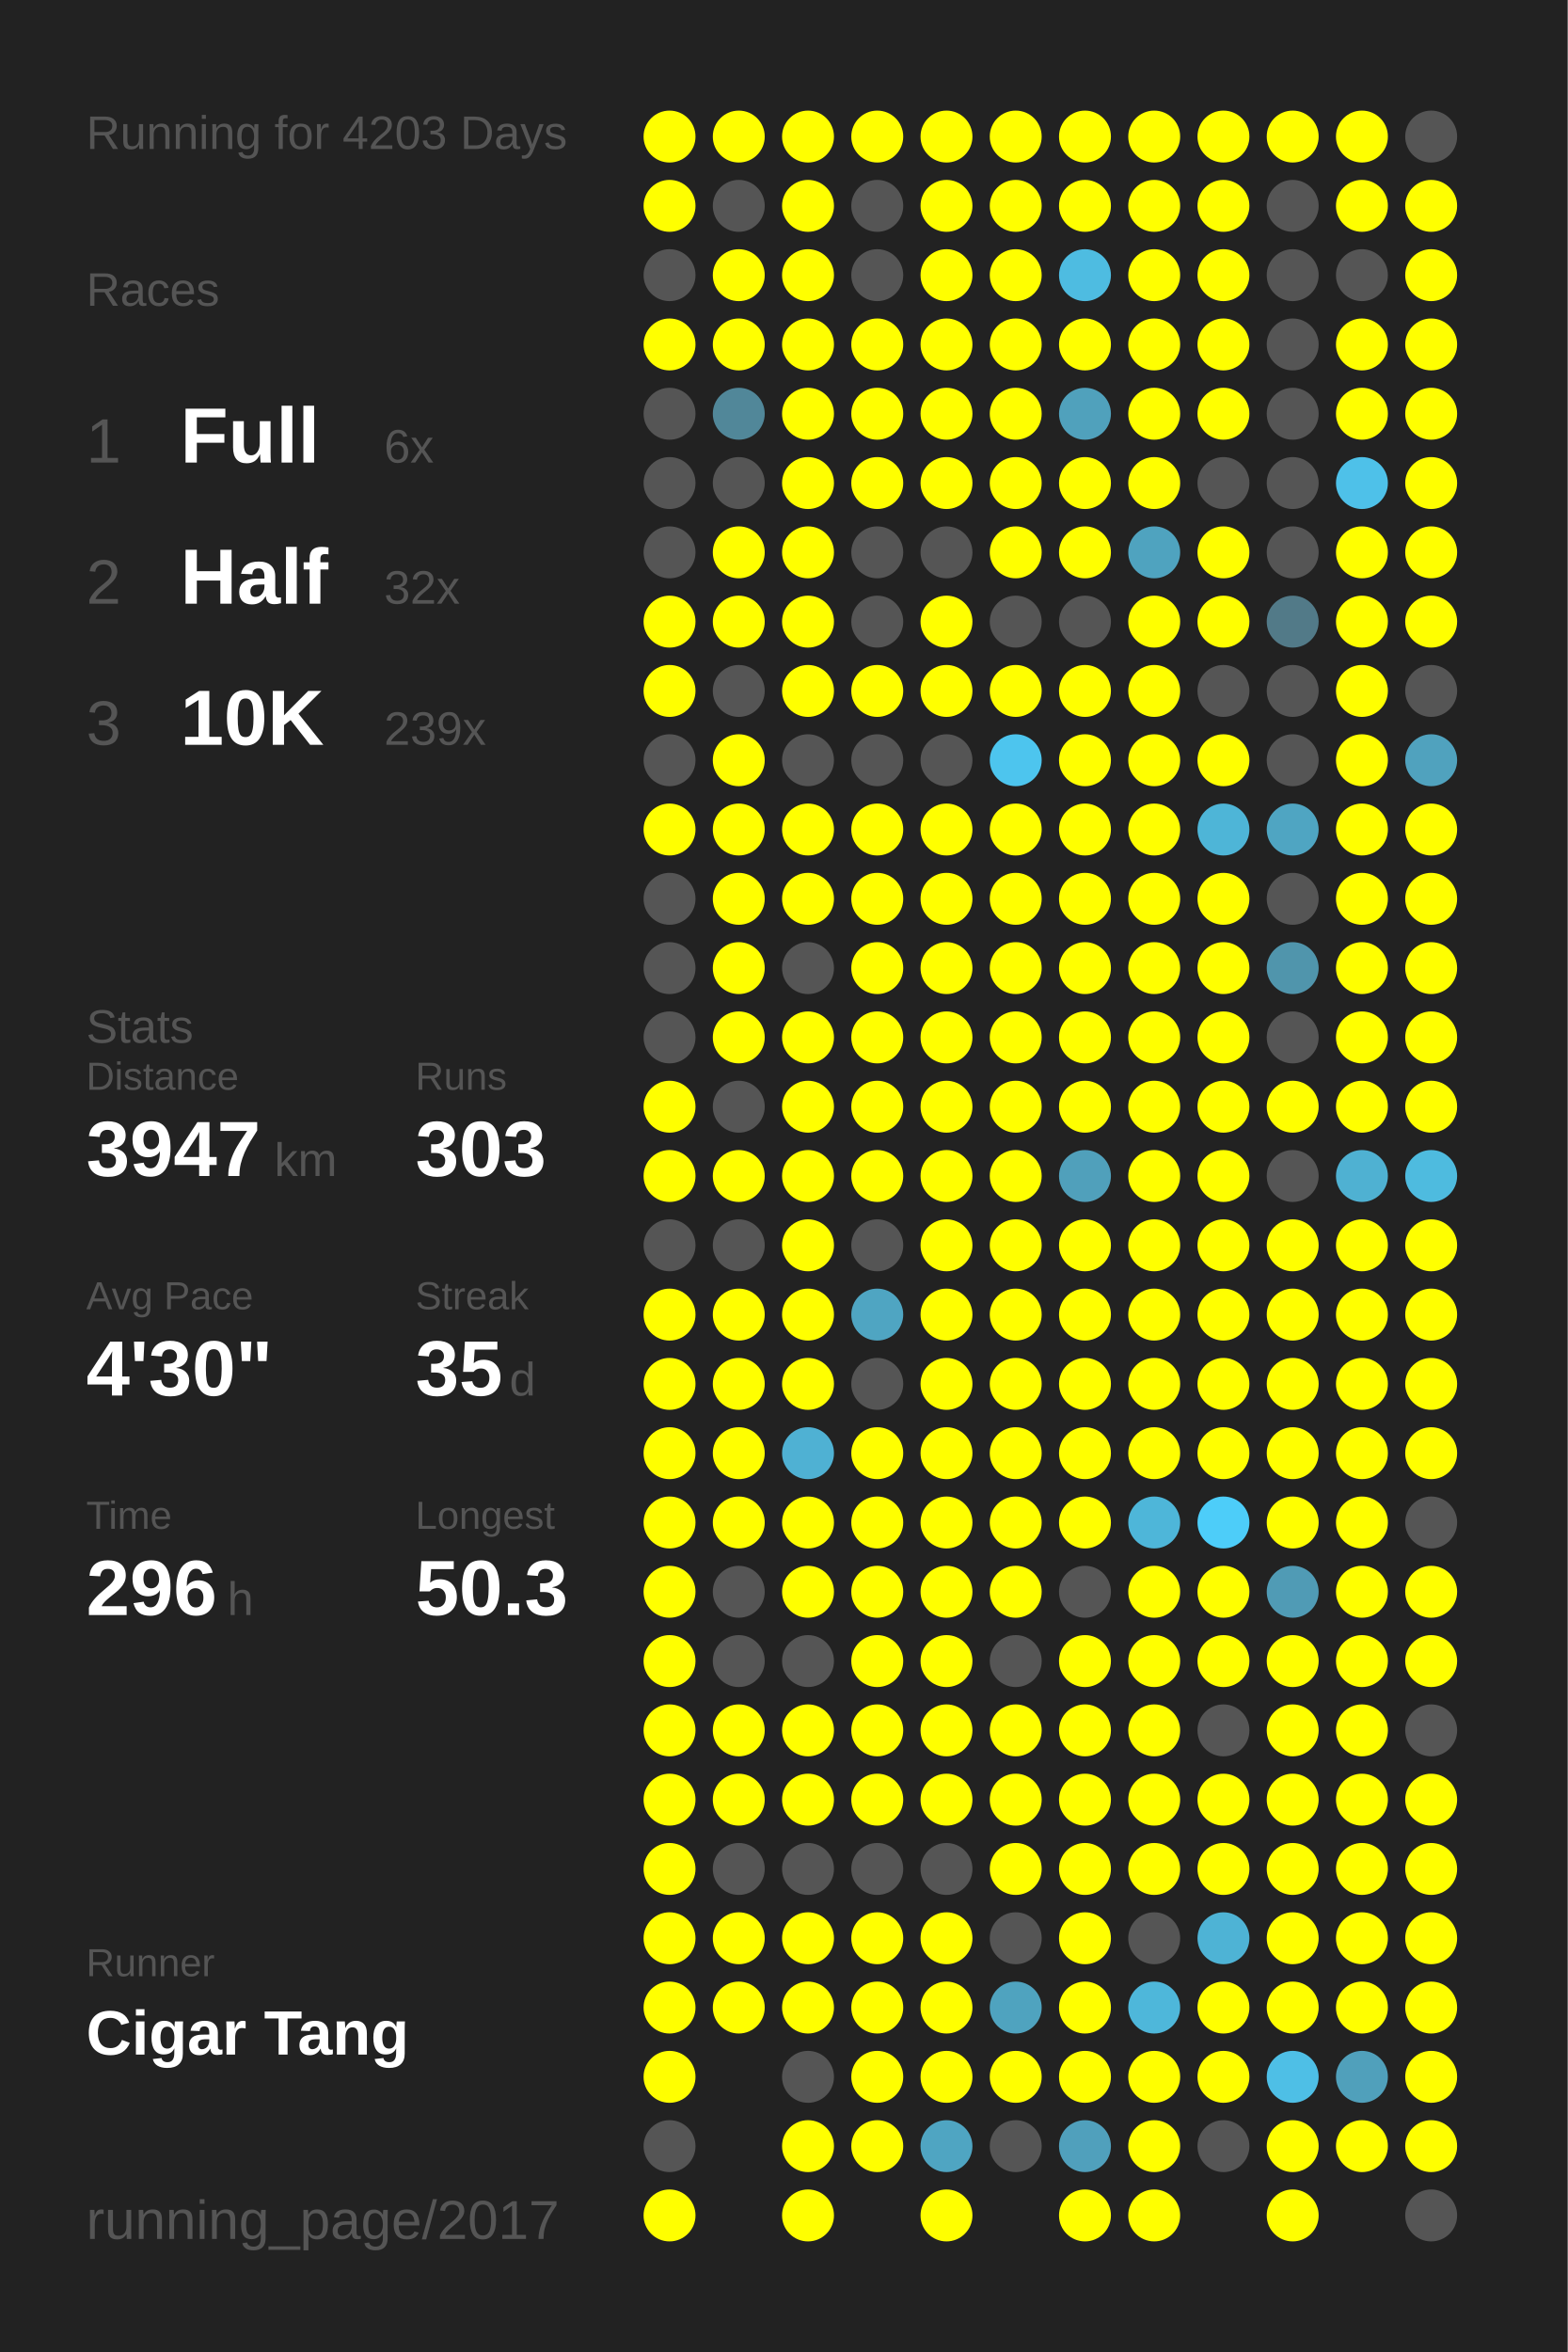
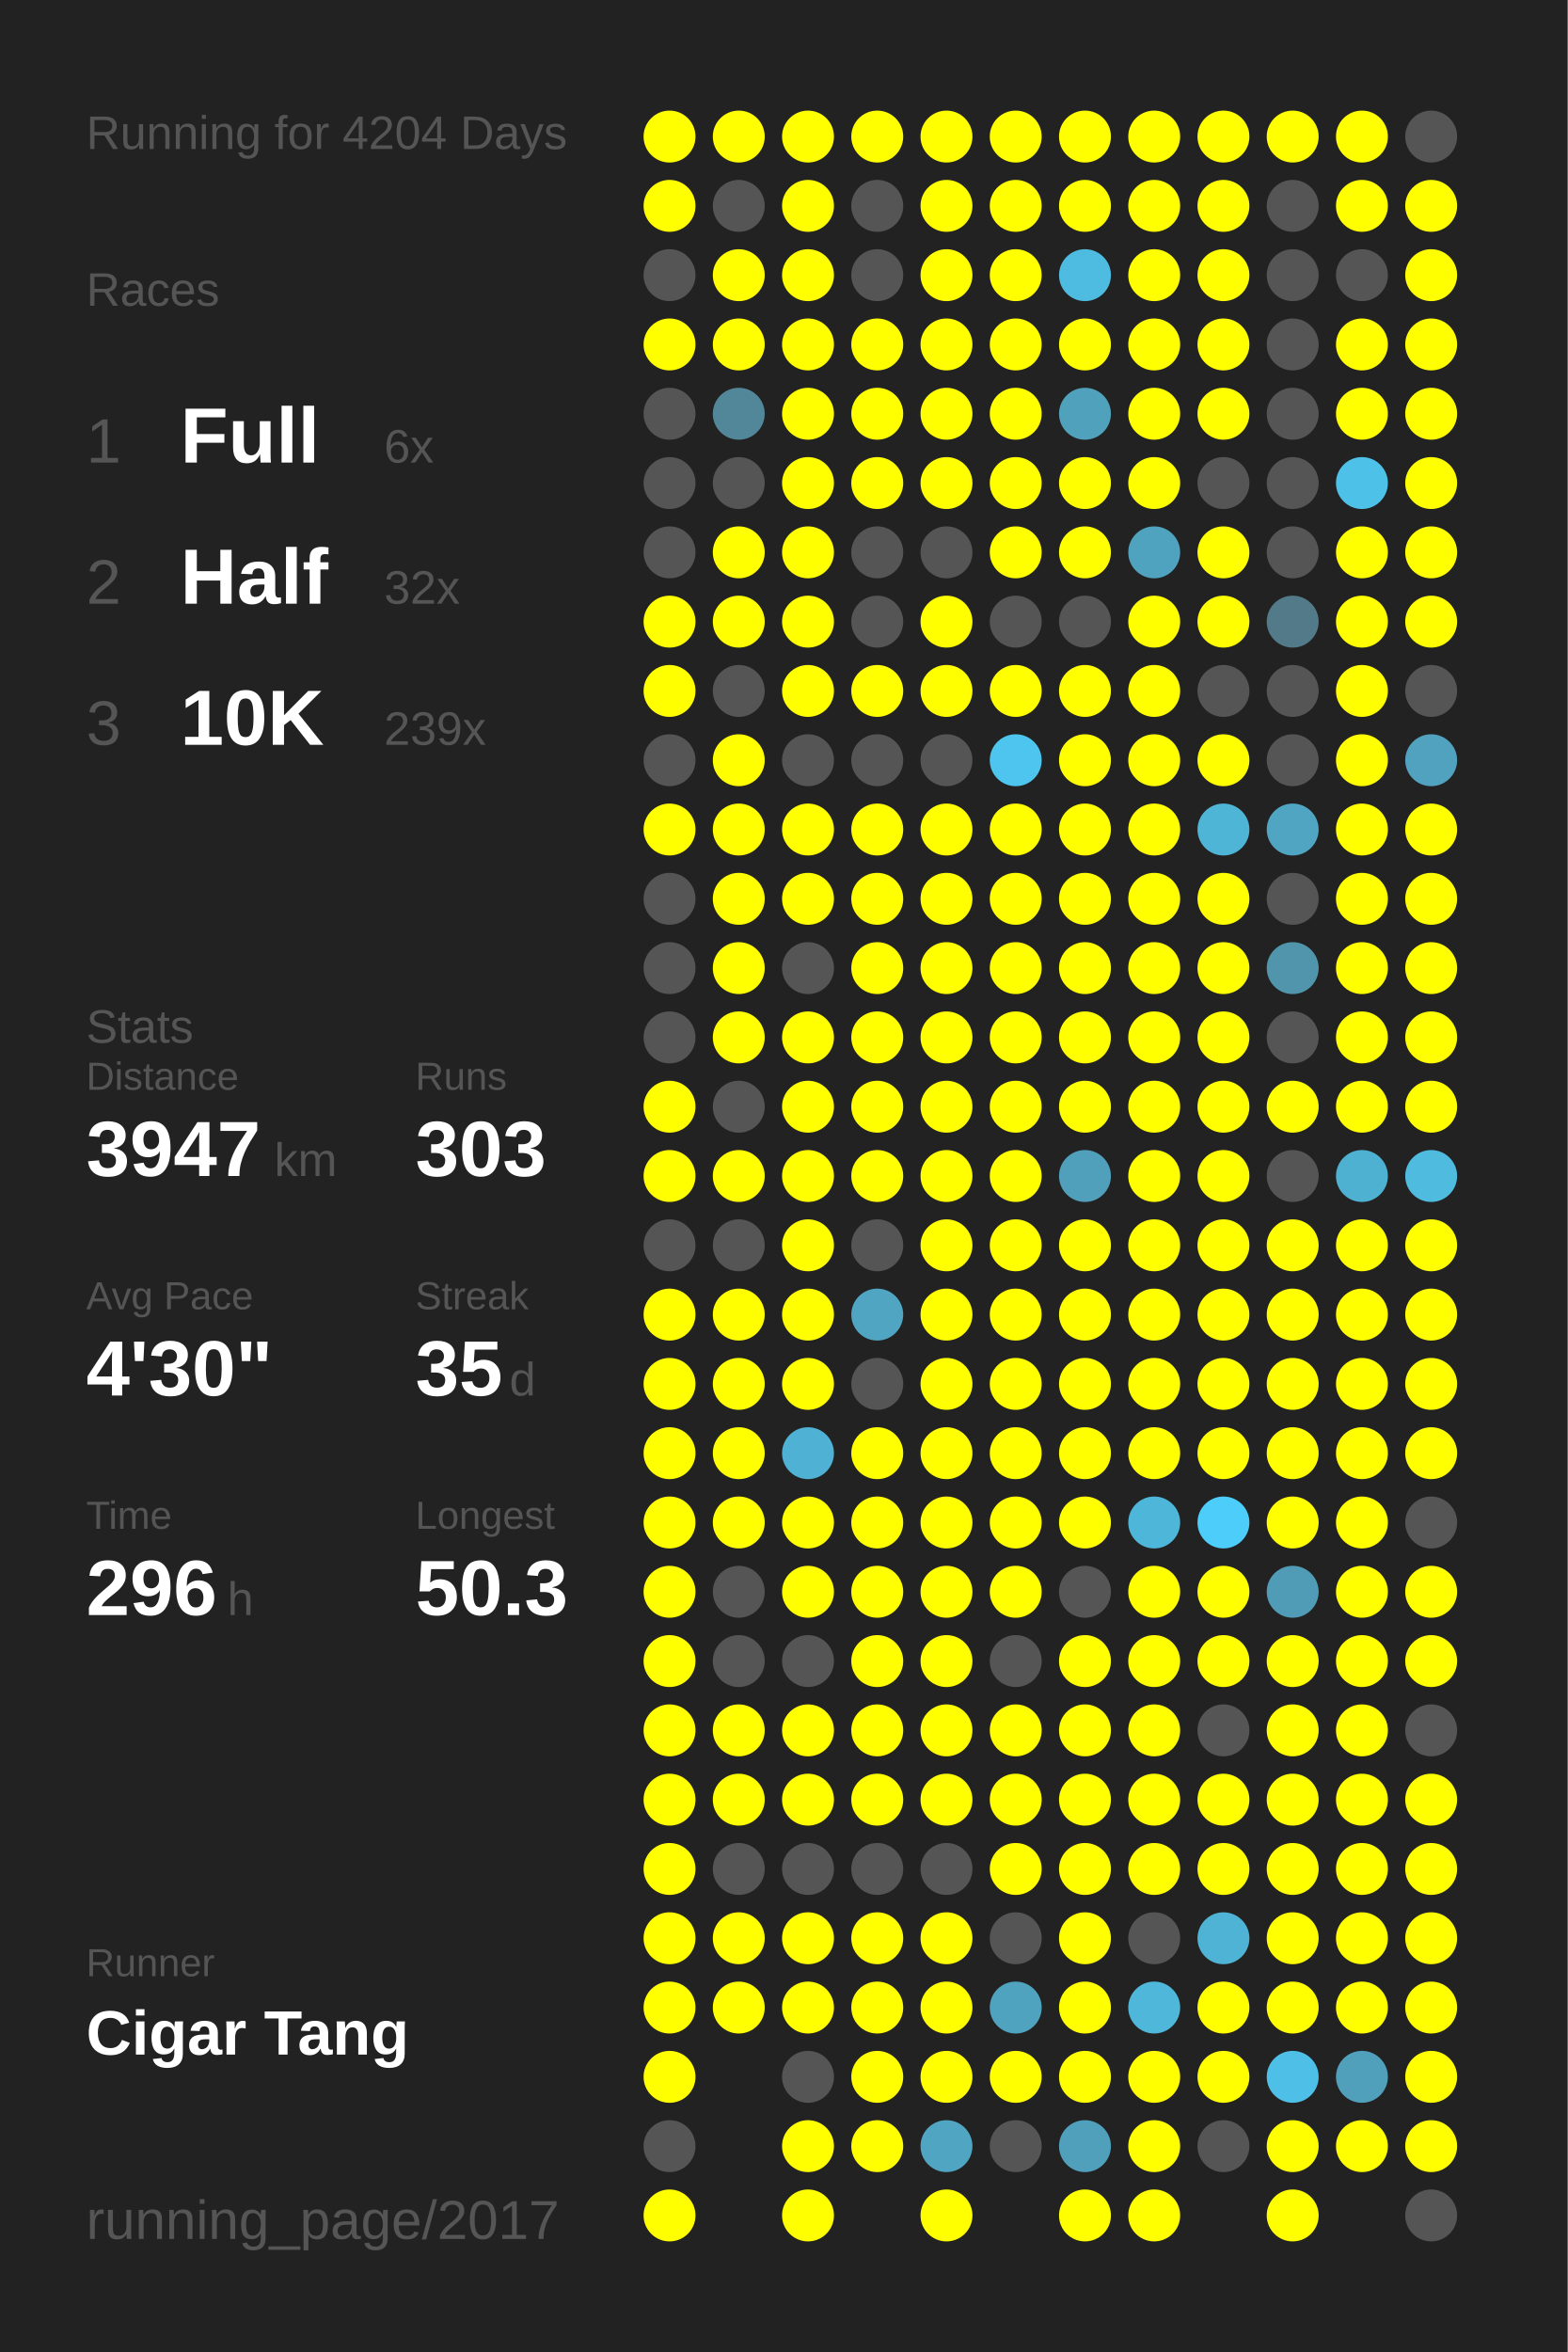
<svg xmlns="http://www.w3.org/2000/svg" baseProfile="full" height="300mm" version="1.1" viewBox="0,0,200,300" width="200mm">
  <defs />
  <rect fill="#222222" height="300" width="200" x="0" y="0" />
-   <text fill="#555555" style="font-size:6px; font-family:Arial;" x="11" y="19">Running for 4203 Days</text>
+   <text fill="#555555" style="font-size:6px; font-family:Arial;" x="11" y="19">Running for 4204 Days</text>
  <text fill="#555555" style="font-size:6px; font-family:Arial;" x="11" y="39">Races</text>
  <text fill="#555555" style="font-size:8px; font-family:Arial;" x="11" y="59">1</text>
  <text fill="#FFFFFF" style="font-size:10px; font-family:Arial; font-weight:bold;" x="23" y="59">Full</text>
  <text fill="#555555" style="font-size:6px; font-family:Arial;" x="49" y="59">6x</text>
  <text fill="#555555" style="font-size:8px; font-family:Arial;" x="11" y="77">2</text>
  <text fill="#FFFFFF" style="font-size:10px; font-family:Arial; font-weight:bold;" x="23" y="77">Half</text>
  <text fill="#555555" style="font-size:6px; font-family:Arial;" x="49" y="77">32x</text>
  <text fill="#555555" style="font-size:8px; font-family:Arial;" x="11" y="95">3</text>
  <text fill="#FFFFFF" style="font-size:10px; font-family:Arial; font-weight:bold;" x="23" y="95">10K</text>
  <text fill="#555555" style="font-size:6px; font-family:Arial;" x="49" y="95">239x</text>
  <text fill="#555555" style="font-size:6px; font-family:Arial;" x="11" y="133">Stats</text>
  <text fill="#555555" style="font-size:5px; font-family:Arial;" x="11" y="139">Distance</text>
  <text fill="#FFFFFF" style="font-size:10px; font-family:Arial; font-weight:bold;" x="11" y="150">3947</text>
  <text fill="#555555" style="font-size:6px; font-family:Arial;" x="35" y="150">km</text>
  <text fill="#555555" style="font-size:5px; font-family:Arial;" x="53" y="139">Runs</text>
  <text fill="#FFFFFF" style="font-size:10px; font-family:Arial; font-weight:bold;" x="53" y="150">303</text>
  <text fill="#555555" style="font-size:5px; font-family:Arial;" x="11" y="167">Avg Pace</text>
  <text fill="#FFFFFF" style="font-size:10px; font-family:Arial; font-weight:bold;" x="11" y="178">4'30"</text>
  <text fill="#555555" style="font-size:5px; font-family:Arial;" x="53" y="167">Streak</text>
  <text fill="#FFFFFF" style="font-size:10px; font-family:Arial; font-weight:bold;" x="53" y="178">35</text>
  <text fill="#555555" style="font-size:6px; font-family:Arial;" x="65" y="178">d</text>
  <text fill="#555555" style="font-size:5px; font-family:Arial;" x="11" y="195">Time</text>
  <text fill="#FFFFFF" style="font-size:10px; font-family:Arial; font-weight:bold;" x="11" y="206">296</text>
  <text fill="#555555" style="font-size:6px; font-family:Arial;" x="29" y="206">h</text>
  <text fill="#555555" style="font-size:5px; font-family:Arial;" x="53" y="195">Longest</text>
  <text fill="#FFFFFF" style="font-size:10px; font-family:Arial; font-weight:bold;" x="53" y="206">50.3</text>
  <text fill="#555555" style="font-size:5px; font-family:Arial;" x="11" y="252.065">Runner</text>
  <text fill="#FFFFFF" style="font-size:8px; font-family:Arial; font-weight:bold;" x="11" y="262.065">Cigar Tang</text>
  <text fill="#555555" style="font-size:7px; font-family:Arial;" x="11" y="285.581">running_page/2017</text>
  <circle cx="85.417" cy="17.419" fill="#FFFF00" r="3.312" />
  <circle cx="85.417" cy="26.258" fill="#FFFF00" r="3.312" />
  <circle cx="85.417" cy="35.097" fill="#555555" r="3.312" />
  <circle cx="85.417" cy="43.935" fill="#FFFF00" r="3.312" />
  <circle cx="85.417" cy="52.774" fill="#555555" r="3.312" />
  <circle cx="85.417" cy="61.613" fill="#555555" r="3.312" />
  <circle cx="85.417" cy="70.452" fill="#555555" r="3.312" />
  <circle cx="85.417" cy="79.29" fill="#FFFF00" r="3.312" />
  <circle cx="85.417" cy="88.129" fill="#FFFF00" r="3.312" />
  <circle cx="85.417" cy="96.968" fill="#555555" r="3.312" />
  <circle cx="85.417" cy="105.806" fill="#FFFF00" r="3.312" />
  <circle cx="85.417" cy="114.645" fill="#555555" r="3.312" />
  <circle cx="85.417" cy="123.484" fill="#555555" r="3.312" />
  <circle cx="85.417" cy="132.323" fill="#555555" r="3.312" />
  <circle cx="85.417" cy="141.161" fill="#FFFF00" r="3.312" />
  <circle cx="85.417" cy="150" fill="#FFFF00" r="3.312" />
  <circle cx="85.417" cy="158.839" fill="#555555" r="3.312" />
  <circle cx="85.417" cy="167.677" fill="#FFFF00" r="3.312" />
  <circle cx="85.417" cy="176.516" fill="#FFFF00" r="3.312" />
  <circle cx="85.417" cy="185.355" fill="#FFFF00" r="3.312" />
  <circle cx="85.417" cy="194.194" fill="#FFFF00" r="3.312" />
  <circle cx="85.417" cy="203.032" fill="#FFFF00" r="3.312" />
  <circle cx="85.417" cy="211.871" fill="#FFFF00" r="3.312" />
  <circle cx="85.417" cy="220.71" fill="#FFFF00" r="3.312" />
  <circle cx="85.417" cy="229.548" fill="#FFFF00" r="3.312" />
  <circle cx="85.417" cy="238.387" fill="#FFFF00" r="3.312" />
  <circle cx="85.417" cy="247.226" fill="#FFFF00" r="3.312" />
  <circle cx="85.417" cy="256.065" fill="#FFFF00" r="3.312" />
  <circle cx="85.417" cy="264.903" fill="#FFFF00" r="3.312" />
  <circle cx="85.417" cy="273.742" fill="#555555" r="3.312" />
  <circle cx="85.417" cy="282.581" fill="#FFFF00" r="3.312" />
  <circle cx="94.25" cy="17.419" fill="#FFFF00" r="3.312" />
  <circle cx="94.25" cy="26.258" fill="#555555" r="3.312" />
  <circle cx="94.25" cy="35.097" fill="#FFFF00" r="3.312" />
  <circle cx="94.25" cy="43.935" fill="#FFFF00" r="3.312" />
  <circle cx="94.25" cy="52.774" fill="#518799" r="3.312" />
  <circle cx="94.25" cy="61.613" fill="#555555" r="3.312" />
  <circle cx="94.25" cy="70.452" fill="#FFFF00" r="3.312" />
  <circle cx="94.25" cy="79.29" fill="#FFFF00" r="3.312" />
  <circle cx="94.25" cy="88.129" fill="#555555" r="3.312" />
  <circle cx="94.25" cy="96.968" fill="#FFFF00" r="3.312" />
  <circle cx="94.25" cy="105.806" fill="#FFFF00" r="3.312" />
  <circle cx="94.25" cy="114.645" fill="#FFFF00" r="3.312" />
  <circle cx="94.25" cy="123.484" fill="#FFFF00" r="3.312" />
  <circle cx="94.25" cy="132.323" fill="#FFFF00" r="3.312" />
  <circle cx="94.25" cy="141.161" fill="#555555" r="3.312" />
  <circle cx="94.25" cy="150" fill="#FFFF00" r="3.312" />
  <circle cx="94.25" cy="158.839" fill="#555555" r="3.312" />
  <circle cx="94.25" cy="167.677" fill="#FFFF00" r="3.312" />
  <circle cx="94.25" cy="176.516" fill="#FFFF00" r="3.312" />
  <circle cx="94.25" cy="185.355" fill="#FFFF00" r="3.312" />
  <circle cx="94.25" cy="194.194" fill="#FFFF00" r="3.312" />
  <circle cx="94.25" cy="203.032" fill="#555555" r="3.312" />
  <circle cx="94.25" cy="211.871" fill="#555555" r="3.312" />
  <circle cx="94.25" cy="220.71" fill="#FFFF00" r="3.312" />
  <circle cx="94.25" cy="229.548" fill="#FFFF00" r="3.312" />
  <circle cx="94.25" cy="238.387" fill="#555555" r="3.312" />
  <circle cx="94.25" cy="247.226" fill="#FFFF00" r="3.312" />
  <circle cx="94.25" cy="256.065" fill="#FFFF00" r="3.312" />
  <circle cx="103.083" cy="17.419" fill="#FFFF00" r="3.312" />
  <circle cx="103.083" cy="26.258" fill="#FFFF00" r="3.312" />
  <circle cx="103.083" cy="35.097" fill="#FFFF00" r="3.312" />
  <circle cx="103.083" cy="43.935" fill="#FFFF00" r="3.312" />
  <circle cx="103.083" cy="52.774" fill="#FFFF00" r="3.312" />
  <circle cx="103.083" cy="61.613" fill="#FFFF00" r="3.312" />
  <circle cx="103.083" cy="70.452" fill="#FFFF00" r="3.312" />
  <circle cx="103.083" cy="79.29" fill="#FFFF00" r="3.312" />
  <circle cx="103.083" cy="88.129" fill="#FFFF00" r="3.312" />
  <circle cx="103.083" cy="96.968" fill="#555555" r="3.312" />
  <circle cx="103.083" cy="105.806" fill="#FFFF00" r="3.312" />
  <circle cx="103.083" cy="114.645" fill="#FFFF00" r="3.312" />
  <circle cx="103.083" cy="123.484" fill="#555555" r="3.312" />
  <circle cx="103.083" cy="132.323" fill="#FFFF00" r="3.312" />
  <circle cx="103.083" cy="141.161" fill="#FFFF00" r="3.312" />
  <circle cx="103.083" cy="150" fill="#FFFF00" r="3.312" />
  <circle cx="103.083" cy="158.839" fill="#FFFF00" r="3.312" />
  <circle cx="103.083" cy="167.677" fill="#FFFF00" r="3.312" />
  <circle cx="103.083" cy="176.516" fill="#FFFF00" r="3.312" />
  <circle cx="103.083" cy="185.355" fill="#4fb1d3" r="3.312" />
  <circle cx="103.083" cy="194.194" fill="#FFFF00" r="3.312" />
  <circle cx="103.083" cy="203.032" fill="#FFFF00" r="3.312" />
  <circle cx="103.083" cy="211.871" fill="#555555" r="3.312" />
  <circle cx="103.083" cy="220.71" fill="#FFFF00" r="3.312" />
  <circle cx="103.083" cy="229.548" fill="#FFFF00" r="3.312" />
  <circle cx="103.083" cy="238.387" fill="#555555" r="3.312" />
  <circle cx="103.083" cy="247.226" fill="#FFFF00" r="3.312" />
  <circle cx="103.083" cy="256.065" fill="#FFFF00" r="3.312" />
  <circle cx="103.083" cy="264.903" fill="#555555" r="3.312" />
  <circle cx="103.083" cy="273.742" fill="#FFFF00" r="3.312" />
  <circle cx="103.083" cy="282.581" fill="#FFFF00" r="3.312" />
  <circle cx="111.917" cy="17.419" fill="#FFFF00" r="3.312" />
  <circle cx="111.917" cy="26.258" fill="#555555" r="3.312" />
  <circle cx="111.917" cy="35.097" fill="#555555" r="3.312" />
  <circle cx="111.917" cy="43.935" fill="#FFFF00" r="3.312" />
  <circle cx="111.917" cy="52.774" fill="#FFFF00" r="3.312" />
  <circle cx="111.917" cy="61.613" fill="#FFFF00" r="3.312" />
  <circle cx="111.917" cy="70.452" fill="#555555" r="3.312" />
  <circle cx="111.917" cy="79.29" fill="#555555" r="3.312" />
  <circle cx="111.917" cy="88.129" fill="#FFFF00" r="3.312" />
  <circle cx="111.917" cy="96.968" fill="#555555" r="3.312" />
  <circle cx="111.917" cy="105.806" fill="#FFFF00" r="3.312" />
  <circle cx="111.917" cy="114.645" fill="#FFFF00" r="3.312" />
  <circle cx="111.917" cy="123.484" fill="#FFFF00" r="3.312" />
  <circle cx="111.917" cy="132.323" fill="#FFFF00" r="3.312" />
  <circle cx="111.917" cy="141.161" fill="#FFFF00" r="3.312" />
  <circle cx="111.917" cy="150" fill="#FFFF00" r="3.312" />
  <circle cx="111.917" cy="158.839" fill="#555555" r="3.312" />
  <circle cx="111.917" cy="167.677" fill="#4fa5c2" r="3.312" />
  <circle cx="111.917" cy="176.516" fill="#555555" r="3.312" />
  <circle cx="111.917" cy="185.355" fill="#FFFF00" r="3.312" />
  <circle cx="111.917" cy="194.194" fill="#FFFF00" r="3.312" />
  <circle cx="111.917" cy="203.032" fill="#FFFF00" r="3.312" />
  <circle cx="111.917" cy="211.871" fill="#FFFF00" r="3.312" />
  <circle cx="111.917" cy="220.71" fill="#FFFF00" r="3.312" />
  <circle cx="111.917" cy="229.548" fill="#FFFF00" r="3.312" />
  <circle cx="111.917" cy="238.387" fill="#555555" r="3.312" />
  <circle cx="111.917" cy="247.226" fill="#FFFF00" r="3.312" />
  <circle cx="111.917" cy="256.065" fill="#FFFF00" r="3.312" />
  <circle cx="111.917" cy="264.903" fill="#FFFF00" r="3.312" />
  <circle cx="111.917" cy="273.742" fill="#FFFF00" r="3.312" />
  <circle cx="120.75" cy="17.419" fill="#FFFF00" r="3.312" />
  <circle cx="120.75" cy="26.258" fill="#FFFF00" r="3.312" />
  <circle cx="120.75" cy="35.097" fill="#FFFF00" r="3.312" />
  <circle cx="120.75" cy="43.935" fill="#FFFF00" r="3.312" />
  <circle cx="120.75" cy="52.774" fill="#FFFF00" r="3.312" />
  <circle cx="120.75" cy="61.613" fill="#FFFF00" r="3.312" />
  <circle cx="120.75" cy="70.452" fill="#555555" r="3.312" />
  <circle cx="120.75" cy="79.29" fill="#FFFF00" r="3.312" />
  <circle cx="120.75" cy="88.129" fill="#FFFF00" r="3.312" />
  <circle cx="120.75" cy="96.968" fill="#555555" r="3.312" />
  <circle cx="120.75" cy="105.806" fill="#FFFF00" r="3.312" />
  <circle cx="120.75" cy="114.645" fill="#FFFF00" r="3.312" />
  <circle cx="120.75" cy="123.484" fill="#FFFF00" r="3.312" />
  <circle cx="120.75" cy="132.323" fill="#FFFF00" r="3.312" />
  <circle cx="120.75" cy="141.161" fill="#FFFF00" r="3.312" />
  <circle cx="120.75" cy="150" fill="#FFFF00" r="3.312" />
  <circle cx="120.75" cy="158.839" fill="#FFFF00" r="3.312" />
  <circle cx="120.75" cy="167.677" fill="#FFFF00" r="3.312" />
  <circle cx="120.75" cy="176.516" fill="#FFFF00" r="3.312" />
  <circle cx="120.75" cy="185.355" fill="#FFFF00" r="3.312" />
  <circle cx="120.75" cy="194.194" fill="#FFFF00" r="3.312" />
  <circle cx="120.75" cy="203.032" fill="#FFFF00" r="3.312" />
  <circle cx="120.75" cy="211.871" fill="#FFFF00" r="3.312" />
  <circle cx="120.75" cy="220.71" fill="#FFFF00" r="3.312" />
  <circle cx="120.75" cy="229.548" fill="#FFFF00" r="3.312" />
  <circle cx="120.75" cy="238.387" fill="#555555" r="3.312" />
  <circle cx="120.75" cy="247.226" fill="#FFFF00" r="3.312" />
  <circle cx="120.75" cy="256.065" fill="#FFFF00" r="3.312" />
  <circle cx="120.75" cy="264.903" fill="#FFFF00" r="3.312" />
  <circle cx="120.75" cy="273.742" fill="#4fa5c2" r="3.312" />
  <circle cx="120.75" cy="282.581" fill="#FFFF00" r="3.312" />
  <circle cx="129.583" cy="17.419" fill="#FFFF00" r="3.312" />
  <circle cx="129.583" cy="26.258" fill="#FFFF00" r="3.312" />
  <circle cx="129.583" cy="35.097" fill="#FFFF00" r="3.312" />
  <circle cx="129.583" cy="43.935" fill="#FFFF00" r="3.312" />
  <circle cx="129.583" cy="52.774" fill="#FFFF00" r="3.312" />
  <circle cx="129.583" cy="61.613" fill="#FFFF00" r="3.312" />
  <circle cx="129.583" cy="70.452" fill="#FFFF00" r="3.312" />
  <circle cx="129.583" cy="79.29" fill="#555555" r="3.312" />
  <circle cx="129.583" cy="88.129" fill="#FFFF00" r="3.312" />
  <circle cx="129.583" cy="96.968" fill="#4dc5ee" r="3.312" />
  <circle cx="129.583" cy="105.806" fill="#FFFF00" r="3.312" />
  <circle cx="129.583" cy="114.645" fill="#FFFF00" r="3.312" />
  <circle cx="129.583" cy="123.484" fill="#FFFF00" r="3.312" />
  <circle cx="129.583" cy="132.323" fill="#FFFF00" r="3.312" />
  <circle cx="129.583" cy="141.161" fill="#FFFF00" r="3.312" />
  <circle cx="129.583" cy="150" fill="#FFFF00" r="3.312" />
  <circle cx="129.583" cy="158.839" fill="#FFFF00" r="3.312" />
  <circle cx="129.583" cy="167.677" fill="#FFFF00" r="3.312" />
  <circle cx="129.583" cy="176.516" fill="#FFFF00" r="3.312" />
  <circle cx="129.583" cy="185.355" fill="#FFFF00" r="3.312" />
  <circle cx="129.583" cy="194.194" fill="#FFFF00" r="3.312" />
  <circle cx="129.583" cy="203.032" fill="#FFFF00" r="3.312" />
  <circle cx="129.583" cy="211.871" fill="#555555" r="3.312" />
  <circle cx="129.583" cy="220.71" fill="#FFFF00" r="3.312" />
  <circle cx="129.583" cy="229.548" fill="#FFFF00" r="3.312" />
  <circle cx="129.583" cy="238.387" fill="#FFFF00" r="3.312" />
  <circle cx="129.583" cy="247.226" fill="#555555" r="3.312" />
  <circle cx="129.583" cy="256.065" fill="#4fa3bf" r="3.312" />
  <circle cx="129.583" cy="264.903" fill="#FFFF00" r="3.312" />
  <circle cx="129.583" cy="273.742" fill="#555555" r="3.312" />
  <circle cx="138.417" cy="17.419" fill="#FFFF00" r="3.312" />
  <circle cx="138.417" cy="26.258" fill="#FFFF00" r="3.312" />
  <circle cx="138.417" cy="35.097" fill="#4ebce1" r="3.312" />
  <circle cx="138.417" cy="43.935" fill="#FFFF00" r="3.312" />
  <circle cx="138.417" cy="52.774" fill="#50a1bc" r="3.312" />
  <circle cx="138.417" cy="61.613" fill="#FFFF00" r="3.312" />
  <circle cx="138.417" cy="70.452" fill="#FFFF00" r="3.312" />
  <circle cx="138.417" cy="79.29" fill="#555555" r="3.312" />
  <circle cx="138.417" cy="88.129" fill="#FFFF00" r="3.312" />
  <circle cx="138.417" cy="96.968" fill="#FFFF00" r="3.312" />
  <circle cx="138.417" cy="105.806" fill="#FFFF00" r="3.312" />
  <circle cx="138.417" cy="114.645" fill="#FFFF00" r="3.312" />
  <circle cx="138.417" cy="123.484" fill="#FFFF00" r="3.312" />
  <circle cx="138.417" cy="132.323" fill="#FFFF00" r="3.312" />
  <circle cx="138.417" cy="141.161" fill="#FFFF00" r="3.312" />
  <circle cx="138.417" cy="150" fill="#50a0bb" r="3.312" />
  <circle cx="138.417" cy="158.839" fill="#FFFF00" r="3.312" />
  <circle cx="138.417" cy="167.677" fill="#FFFF00" r="3.312" />
  <circle cx="138.417" cy="176.516" fill="#FFFF00" r="3.312" />
  <circle cx="138.417" cy="185.355" fill="#FFFF00" r="3.312" />
  <circle cx="138.417" cy="194.194" fill="#FFFF00" r="3.312" />
  <circle cx="138.417" cy="203.032" fill="#555555" r="3.312" />
  <circle cx="138.417" cy="211.871" fill="#FFFF00" r="3.312" />
  <circle cx="138.417" cy="220.71" fill="#FFFF00" r="3.312" />
  <circle cx="138.417" cy="229.548" fill="#FFFF00" r="3.312" />
  <circle cx="138.417" cy="238.387" fill="#FFFF00" r="3.312" />
  <circle cx="138.417" cy="247.226" fill="#FFFF00" r="3.312" />
  <circle cx="138.417" cy="256.065" fill="#FFFF00" r="3.312" />
  <circle cx="138.417" cy="264.903" fill="#FFFF00" r="3.312" />
  <circle cx="138.417" cy="273.742" fill="#50a0bc" r="3.312" />
  <circle cx="138.417" cy="282.581" fill="#FFFF00" r="3.312" />
  <circle cx="147.25" cy="17.419" fill="#FFFF00" r="3.312" />
  <circle cx="147.25" cy="26.258" fill="#FFFF00" r="3.312" />
  <circle cx="147.25" cy="35.097" fill="#FFFF00" r="3.312" />
  <circle cx="147.25" cy="43.935" fill="#FFFF00" r="3.312" />
  <circle cx="147.25" cy="52.774" fill="#FFFF00" r="3.312" />
  <circle cx="147.25" cy="61.613" fill="#FFFF00" r="3.312" />
  <circle cx="147.25" cy="70.452" fill="#4fa3bf" r="3.312" />
  <circle cx="147.25" cy="79.29" fill="#FFFF00" r="3.312" />
  <circle cx="147.25" cy="88.129" fill="#FFFF00" r="3.312" />
  <circle cx="147.25" cy="96.968" fill="#FFFF00" r="3.312" />
  <circle cx="147.25" cy="105.806" fill="#FFFF00" r="3.312" />
  <circle cx="147.25" cy="114.645" fill="#FFFF00" r="3.312" />
  <circle cx="147.25" cy="123.484" fill="#FFFF00" r="3.312" />
  <circle cx="147.25" cy="132.323" fill="#FFFF00" r="3.312" />
  <circle cx="147.25" cy="141.161" fill="#FFFF00" r="3.312" />
  <circle cx="147.25" cy="150" fill="#FFFF00" r="3.312" />
  <circle cx="147.25" cy="158.839" fill="#FFFF00" r="3.312" />
  <circle cx="147.25" cy="167.677" fill="#FFFF00" r="3.312" />
  <circle cx="147.25" cy="176.516" fill="#FFFF00" r="3.312" />
  <circle cx="147.25" cy="185.355" fill="#FFFF00" r="3.312" />
  <circle cx="147.25" cy="194.194" fill="#4eb6d9" r="3.312" />
  <circle cx="147.25" cy="203.032" fill="#FFFF00" r="3.312" />
  <circle cx="147.25" cy="211.871" fill="#FFFF00" r="3.312" />
  <circle cx="147.25" cy="220.71" fill="#FFFF00" r="3.312" />
  <circle cx="147.25" cy="229.548" fill="#FFFF00" r="3.312" />
  <circle cx="147.25" cy="238.387" fill="#FFFF00" r="3.312" />
  <circle cx="147.25" cy="247.226" fill="#555555" r="3.312" />
  <circle cx="147.25" cy="256.065" fill="#4eb7da" r="3.312" />
  <circle cx="147.25" cy="264.903" fill="#FFFF00" r="3.312" />
  <circle cx="147.25" cy="273.742" fill="#FFFF00" r="3.312" />
  <circle cx="147.25" cy="282.581" fill="#FFFF00" r="3.312" />
  <circle cx="156.083" cy="17.419" fill="#FFFF00" r="3.312" />
  <circle cx="156.083" cy="26.258" fill="#FFFF00" r="3.312" />
  <circle cx="156.083" cy="35.097" fill="#FFFF00" r="3.312" />
  <circle cx="156.083" cy="43.935" fill="#FFFF00" r="3.312" />
  <circle cx="156.083" cy="52.774" fill="#FFFF00" r="3.312" />
  <circle cx="156.083" cy="61.613" fill="#555555" r="3.312" />
  <circle cx="156.083" cy="70.452" fill="#FFFF00" r="3.312" />
  <circle cx="156.083" cy="79.29" fill="#FFFF00" r="3.312" />
  <circle cx="156.083" cy="88.129" fill="#555555" r="3.312" />
  <circle cx="156.083" cy="96.968" fill="#FFFF00" r="3.312" />
  <circle cx="156.083" cy="105.806" fill="#4eb5d7" r="3.312" />
  <circle cx="156.083" cy="114.645" fill="#FFFF00" r="3.312" />
  <circle cx="156.083" cy="123.484" fill="#FFFF00" r="3.312" />
  <circle cx="156.083" cy="132.323" fill="#FFFF00" r="3.312" />
  <circle cx="156.083" cy="141.161" fill="#FFFF00" r="3.312" />
  <circle cx="156.083" cy="150" fill="#FFFF00" r="3.312" />
  <circle cx="156.083" cy="158.839" fill="#FFFF00" r="3.312" />
  <circle cx="156.083" cy="167.677" fill="#FFFF00" r="3.312" />
  <circle cx="156.083" cy="176.516" fill="#FFFF00" r="3.312" />
  <circle cx="156.083" cy="185.355" fill="#FFFF00" r="3.312" />
  <circle cx="156.083" cy="194.194" fill="#4dcdf9" r="3.312" />
  <circle cx="156.083" cy="203.032" fill="#FFFF00" r="3.312" />
  <circle cx="156.083" cy="211.871" fill="#FFFF00" r="3.312" />
  <circle cx="156.083" cy="220.71" fill="#555555" r="3.312" />
  <circle cx="156.083" cy="229.548" fill="#FFFF00" r="3.312" />
  <circle cx="156.083" cy="238.387" fill="#FFFF00" r="3.312" />
  <circle cx="156.083" cy="247.226" fill="#4eb3d5" r="3.312" />
  <circle cx="156.083" cy="256.065" fill="#FFFF00" r="3.312" />
  <circle cx="156.083" cy="264.903" fill="#FFFF00" r="3.312" />
  <circle cx="156.083" cy="273.742" fill="#555555" r="3.312" />
  <circle cx="164.917" cy="17.419" fill="#FFFF00" r="3.312" />
  <circle cx="164.917" cy="26.258" fill="#555555" r="3.312" />
  <circle cx="164.917" cy="35.097" fill="#555555" r="3.312" />
  <circle cx="164.917" cy="43.935" fill="#555555" r="3.312" />
  <circle cx="164.917" cy="52.774" fill="#555555" r="3.312" />
  <circle cx="164.917" cy="61.613" fill="#555555" r="3.312" />
  <circle cx="164.917" cy="70.452" fill="#555555" r="3.312" />
  <circle cx="164.917" cy="79.29" fill="#527a88" r="3.312" />
  <circle cx="164.917" cy="88.129" fill="#555555" r="3.312" />
  <circle cx="164.917" cy="96.968" fill="#555555" r="3.312" />
  <circle cx="164.917" cy="105.806" fill="#4fa5c2" r="3.312" />
  <circle cx="164.917" cy="114.645" fill="#555555" r="3.312" />
  <circle cx="164.917" cy="123.484" fill="#5095ac" r="3.312" />
  <circle cx="164.917" cy="132.323" fill="#555555" r="3.312" />
  <circle cx="164.917" cy="141.161" fill="#FFFF00" r="3.312" />
  <circle cx="164.917" cy="150" fill="#555555" r="3.312" />
  <circle cx="164.917" cy="158.839" fill="#FFFF00" r="3.312" />
  <circle cx="164.917" cy="167.677" fill="#FFFF00" r="3.312" />
  <circle cx="164.917" cy="176.516" fill="#FFFF00" r="3.312" />
  <circle cx="164.917" cy="185.355" fill="#FFFF00" r="3.312" />
  <circle cx="164.917" cy="194.194" fill="#FFFF00" r="3.312" />
  <circle cx="164.917" cy="203.032" fill="#509bb5" r="3.312" />
  <circle cx="164.917" cy="211.871" fill="#FFFF00" r="3.312" />
  <circle cx="164.917" cy="220.71" fill="#FFFF00" r="3.312" />
  <circle cx="164.917" cy="229.548" fill="#FFFF00" r="3.312" />
  <circle cx="164.917" cy="238.387" fill="#FFFF00" r="3.312" />
  <circle cx="164.917" cy="247.226" fill="#FFFF00" r="3.312" />
  <circle cx="164.917" cy="256.065" fill="#FFFF00" r="3.312" />
  <circle cx="164.917" cy="264.903" fill="#4ebfe6" r="3.312" />
  <circle cx="164.917" cy="273.742" fill="#FFFF00" r="3.312" />
  <circle cx="164.917" cy="282.581" fill="#FFFF00" r="3.312" />
  <circle cx="173.75" cy="17.419" fill="#FFFF00" r="3.312" />
  <circle cx="173.75" cy="26.258" fill="#FFFF00" r="3.312" />
  <circle cx="173.75" cy="35.097" fill="#555555" r="3.312" />
  <circle cx="173.75" cy="43.935" fill="#FFFF00" r="3.312" />
  <circle cx="173.75" cy="52.774" fill="#FFFF00" r="3.312" />
  <circle cx="173.75" cy="61.613" fill="#4ec1e9" r="3.312" />
  <circle cx="173.75" cy="70.452" fill="#FFFF00" r="3.312" />
  <circle cx="173.75" cy="79.29" fill="#FFFF00" r="3.312" />
  <circle cx="173.75" cy="88.129" fill="#FFFF00" r="3.312" />
  <circle cx="173.75" cy="96.968" fill="#FFFF00" r="3.312" />
  <circle cx="173.75" cy="105.806" fill="#FFFF00" r="3.312" />
  <circle cx="173.75" cy="114.645" fill="#FFFF00" r="3.312" />
  <circle cx="173.75" cy="123.484" fill="#FFFF00" r="3.312" />
  <circle cx="173.75" cy="132.323" fill="#FFFF00" r="3.312" />
  <circle cx="173.75" cy="141.161" fill="#FFFF00" r="3.312" />
  <circle cx="173.75" cy="150" fill="#4fb1d2" r="3.312" />
  <circle cx="173.75" cy="158.839" fill="#FFFF00" r="3.312" />
  <circle cx="173.75" cy="167.677" fill="#FFFF00" r="3.312" />
  <circle cx="173.75" cy="176.516" fill="#FFFF00" r="3.312" />
  <circle cx="173.75" cy="185.355" fill="#FFFF00" r="3.312" />
  <circle cx="173.75" cy="194.194" fill="#FFFF00" r="3.312" />
  <circle cx="173.75" cy="203.032" fill="#FFFF00" r="3.312" />
  <circle cx="173.75" cy="211.871" fill="#FFFF00" r="3.312" />
  <circle cx="173.75" cy="220.71" fill="#FFFF00" r="3.312" />
  <circle cx="173.75" cy="229.548" fill="#FFFF00" r="3.312" />
  <circle cx="173.75" cy="238.387" fill="#FFFF00" r="3.312" />
  <circle cx="173.75" cy="247.226" fill="#FFFF00" r="3.312" />
  <circle cx="173.75" cy="256.065" fill="#FFFF00" r="3.312" />
  <circle cx="173.75" cy="264.903" fill="#50a0bb" r="3.312" />
  <circle cx="173.75" cy="273.742" fill="#FFFF00" r="3.312" />
  <circle cx="182.583" cy="17.419" fill="#555555" r="3.312" />
  <circle cx="182.583" cy="26.258" fill="#FFFF00" r="3.312" />
  <circle cx="182.583" cy="35.097" fill="#FFFF00" r="3.312" />
  <circle cx="182.583" cy="43.935" fill="#FFFF00" r="3.312" />
  <circle cx="182.583" cy="52.774" fill="#FFFF00" r="3.312" />
  <circle cx="182.583" cy="61.613" fill="#FFFF00" r="3.312" />
  <circle cx="182.583" cy="70.452" fill="#FFFF00" r="3.312" />
  <circle cx="182.583" cy="79.29" fill="#FFFF00" r="3.312" />
  <circle cx="182.583" cy="88.129" fill="#555555" r="3.312" />
  <circle cx="182.583" cy="96.968" fill="#50a2be" r="3.312" />
  <circle cx="182.583" cy="105.806" fill="#FFFF00" r="3.312" />
  <circle cx="182.583" cy="114.645" fill="#FFFF00" r="3.312" />
  <circle cx="182.583" cy="123.484" fill="#FFFF00" r="3.312" />
  <circle cx="182.583" cy="132.323" fill="#FFFF00" r="3.312" />
  <circle cx="182.583" cy="141.161" fill="#FFFF00" r="3.312" />
  <circle cx="182.583" cy="150" fill="#4ebbdf" r="3.312" />
  <circle cx="182.583" cy="158.839" fill="#FFFF00" r="3.312" />
  <circle cx="182.583" cy="167.677" fill="#FFFF00" r="3.312" />
  <circle cx="182.583" cy="176.516" fill="#FFFF00" r="3.312" />
  <circle cx="182.583" cy="185.355" fill="#FFFF00" r="3.312" />
  <circle cx="182.583" cy="194.194" fill="#555555" r="3.312" />
  <circle cx="182.583" cy="203.032" fill="#FFFF00" r="3.312" />
  <circle cx="182.583" cy="211.871" fill="#FFFF00" r="3.312" />
  <circle cx="182.583" cy="220.71" fill="#555555" r="3.312" />
  <circle cx="182.583" cy="229.548" fill="#FFFF00" r="3.312" />
  <circle cx="182.583" cy="238.387" fill="#FFFF00" r="3.312" />
  <circle cx="182.583" cy="247.226" fill="#FFFF00" r="3.312" />
  <circle cx="182.583" cy="256.065" fill="#FFFF00" r="3.312" />
  <circle cx="182.583" cy="264.903" fill="#FFFF00" r="3.312" />
  <circle cx="182.583" cy="273.742" fill="#FFFF00" r="3.312" />
  <circle cx="182.583" cy="282.581" fill="#555555" r="3.312" />
</svg>
